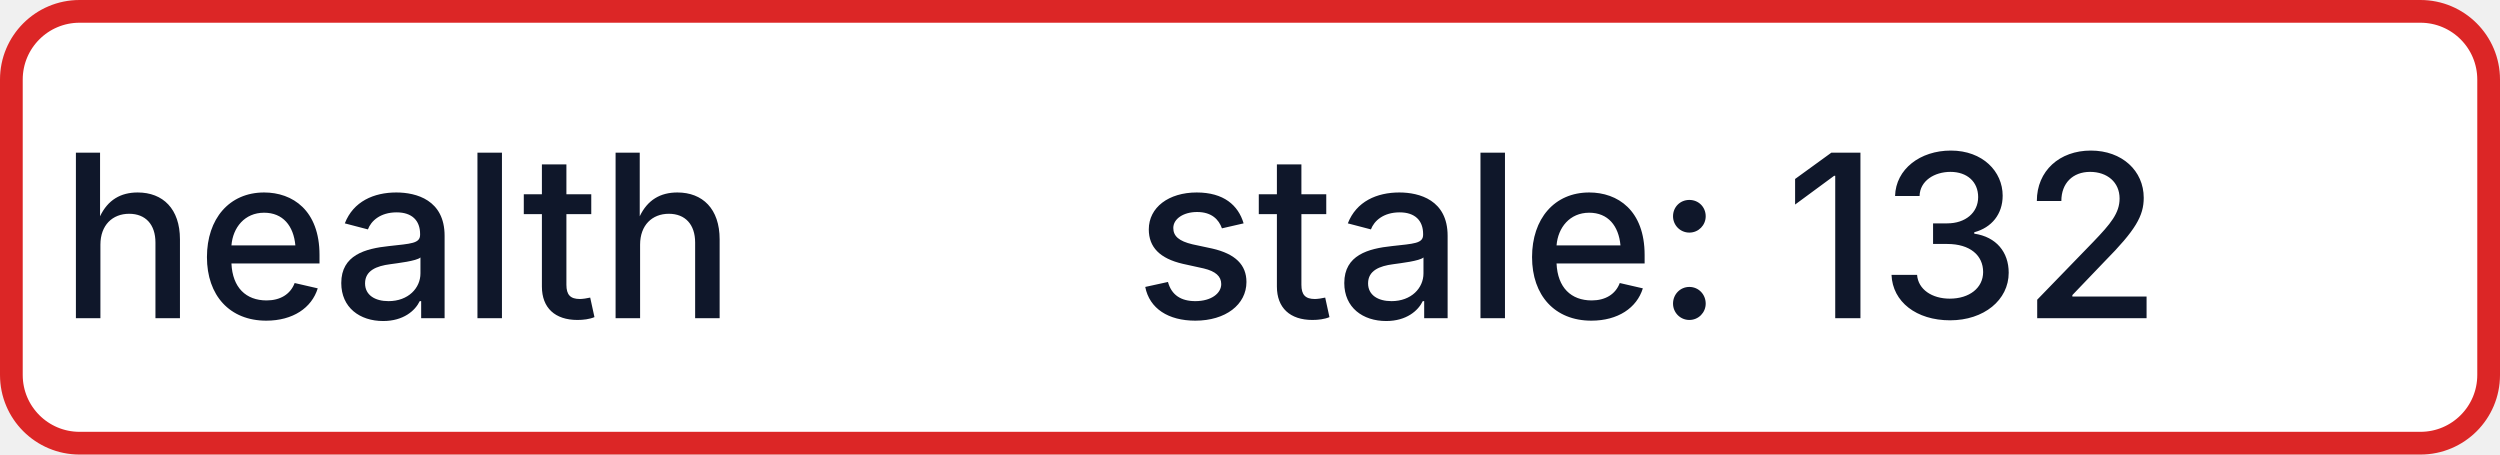
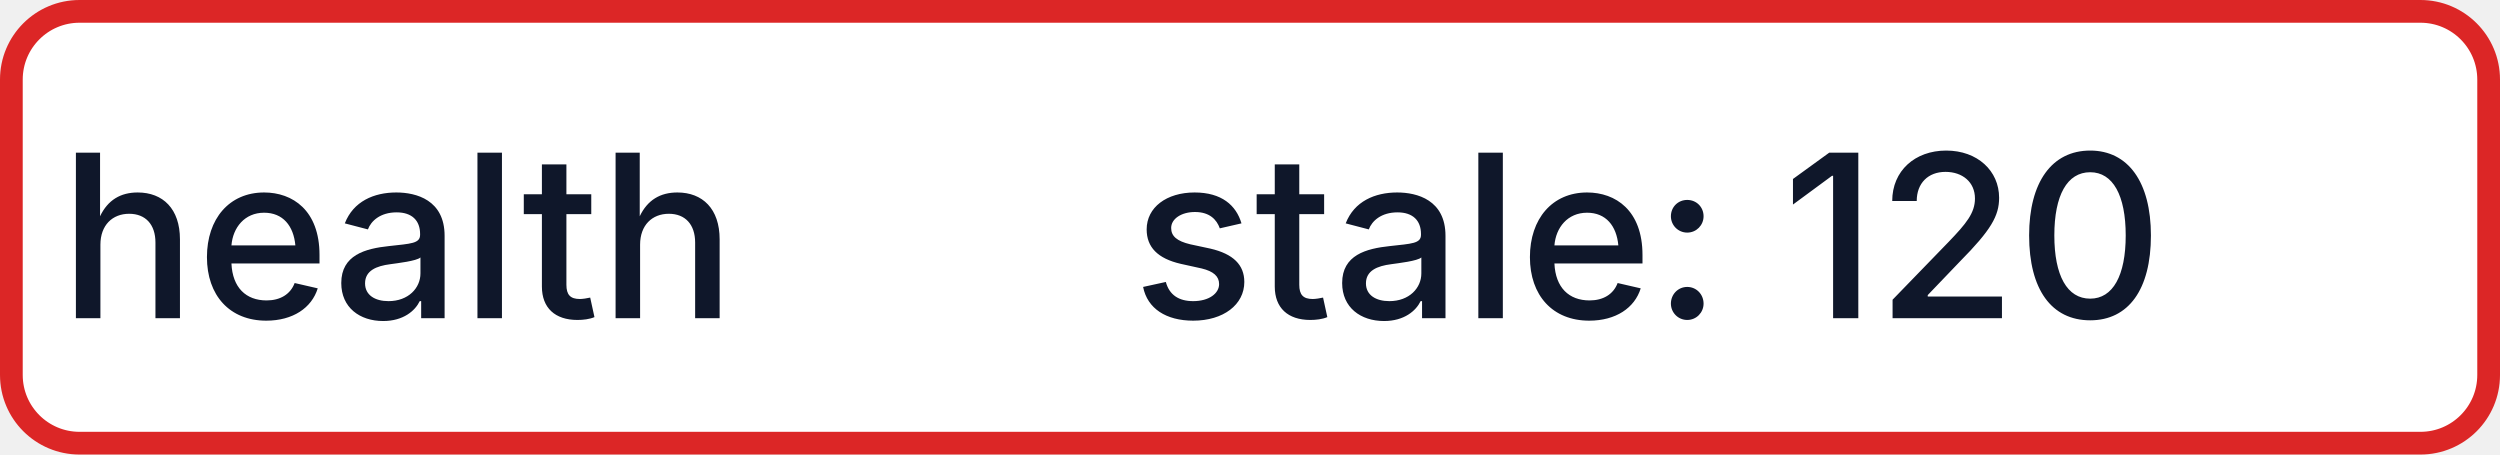
- <svg xmlns="http://www.w3.org/2000/svg" width="110" height="20" role="img" aria-label="health: stale: 132">
+ <svg xmlns="http://www.w3.org/2000/svg" width="110" height="20" role="img" aria-label="health: stale: 120">
  <rect x="0.5" y="0.5" width="109" height="19" rx="3" fill="#FFFFFF" stroke="#DC2626" stroke-width="1" />
  <g fill="#0F172A" text-anchor="middle" font-family="-apple-system,BlinkMacSystemFont,Segoe UI,sans-serif" font-size="10" font-weight="500">
    <text x="17.5" y="14">health</text>
-     <text x="72.5" y="14" textLength="68" lengthAdjust="spacingAndGlyphs">stale: 132</text>
+     <text x="72.5" y="14" textLength="68" lengthAdjust="spacingAndGlyphs">stale: 120</text>
  </g>
</svg>
